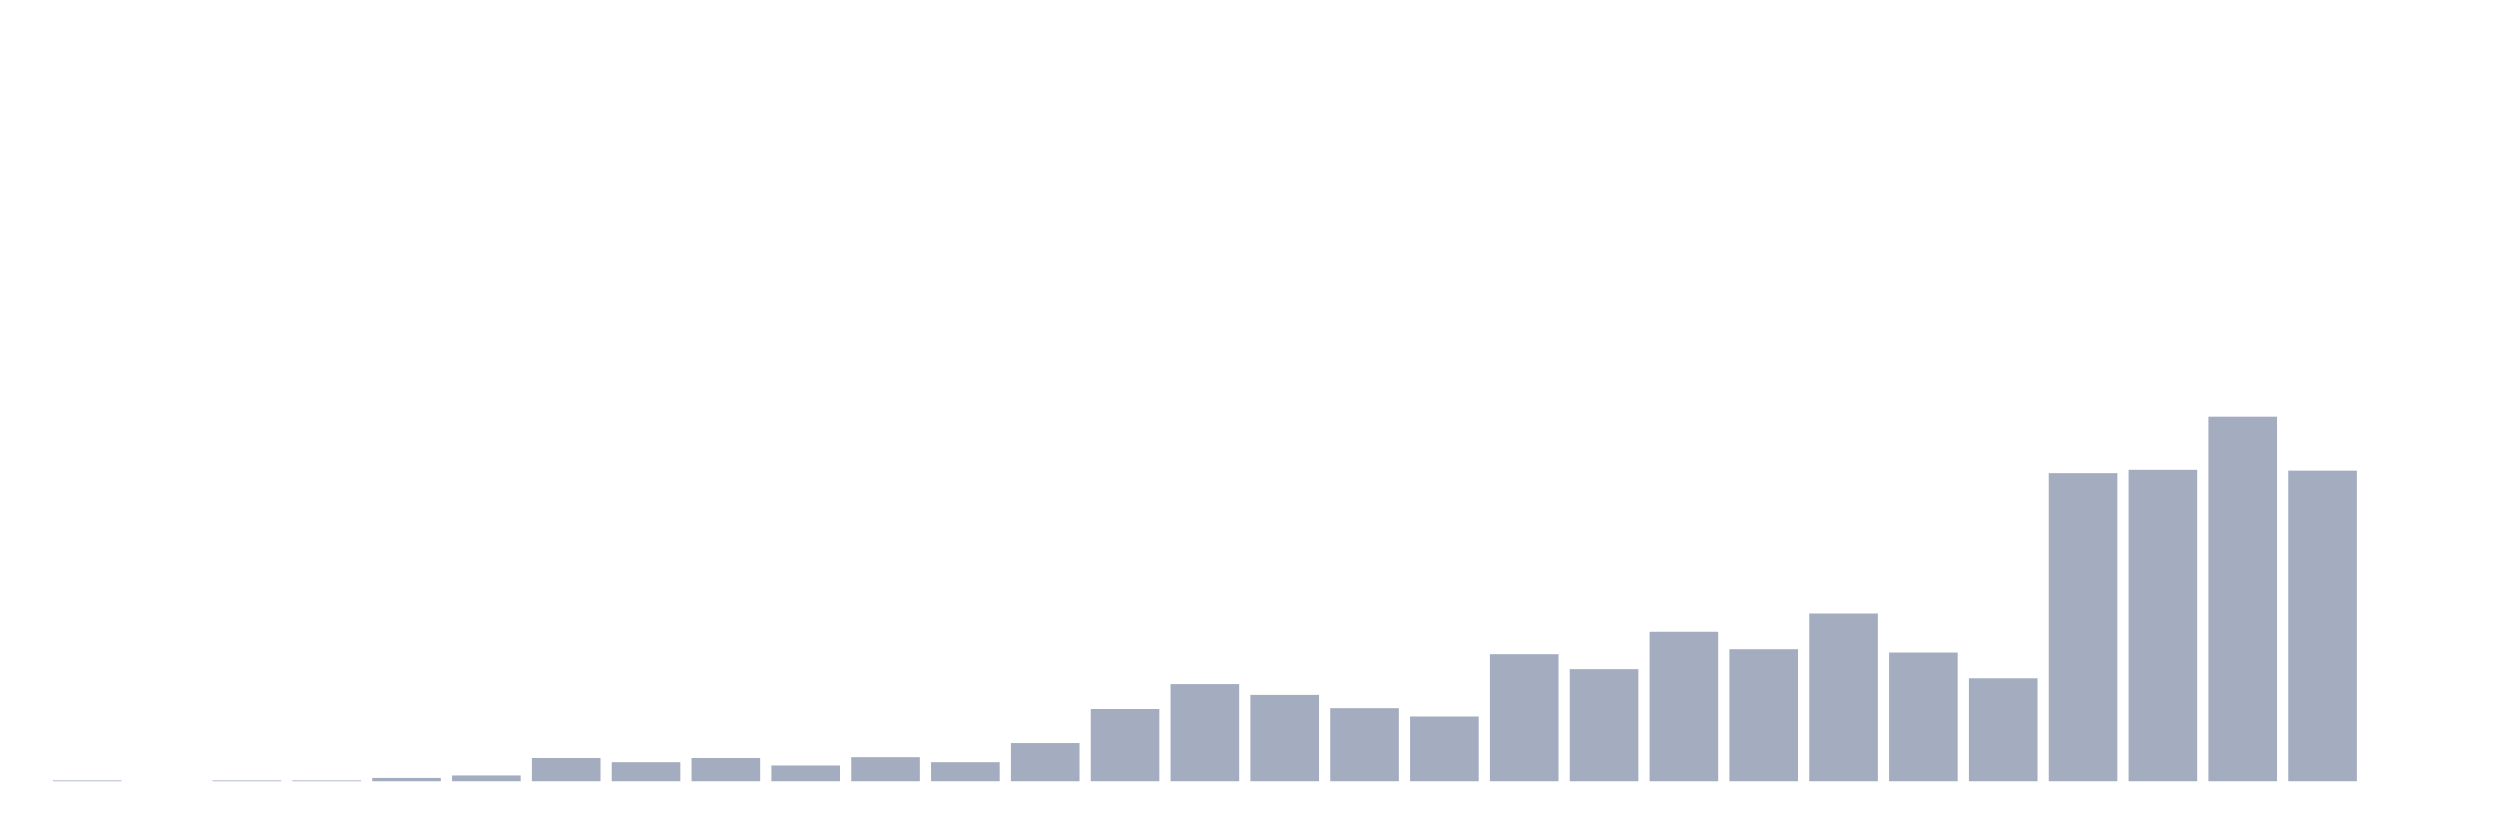
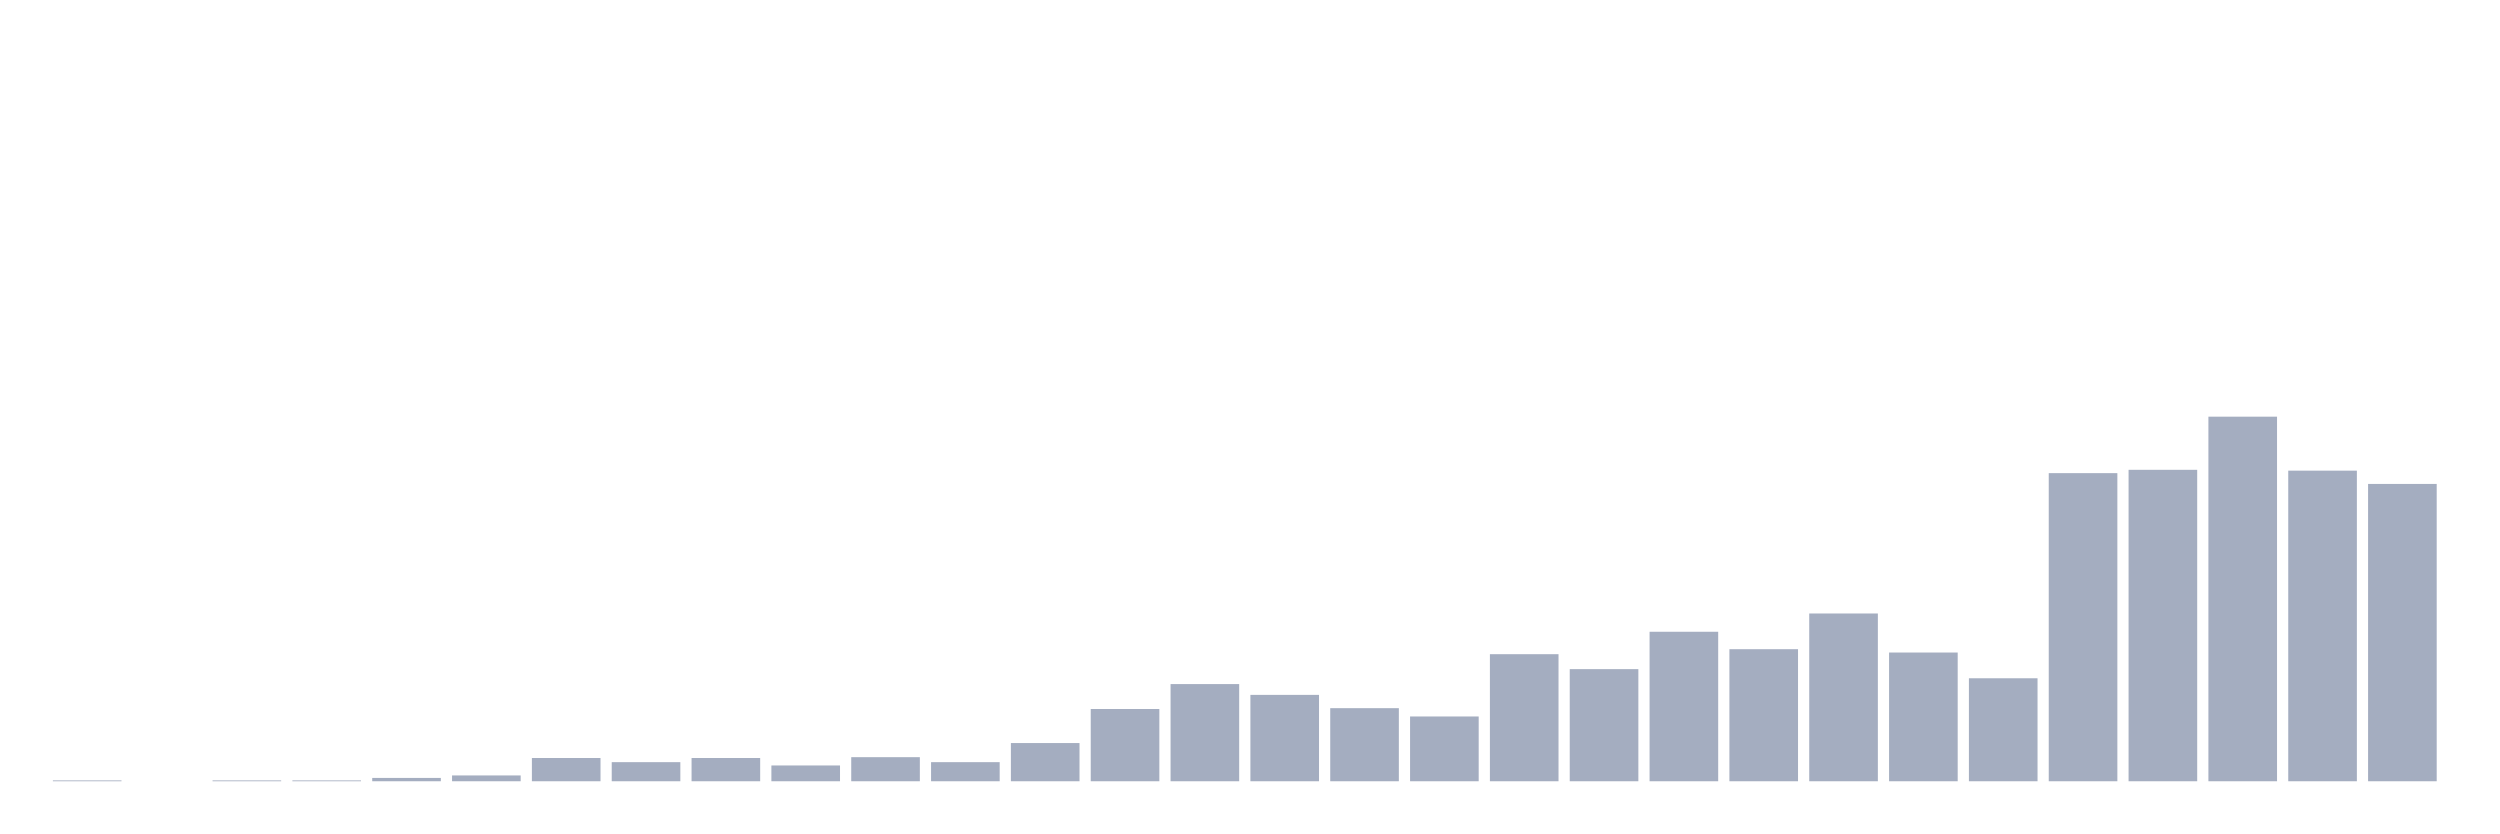
<svg xmlns="http://www.w3.org/2000/svg" viewBox="0 0 480 160">
  <g transform="translate(10,10)">
    <rect class="bar" x="0.153" width="13.175" y="139.841" height="0.159" fill="rgb(164,173,192)" />
    <rect class="bar" x="15.482" width="13.175" y="140" height="0" fill="rgb(164,173,192)" />
    <rect class="bar" x="30.81" width="13.175" y="139.841" height="0.159" fill="rgb(164,173,192)" />
    <rect class="bar" x="46.138" width="13.175" y="139.841" height="0.159" fill="rgb(164,173,192)" />
    <rect class="bar" x="61.466" width="13.175" y="139.362" height="0.638" fill="rgb(164,173,192)" />
    <rect class="bar" x="76.794" width="13.175" y="138.884" height="1.116" fill="rgb(164,173,192)" />
    <rect class="bar" x="92.123" width="13.175" y="135.535" height="4.465" fill="rgb(164,173,192)" />
    <rect class="bar" x="107.451" width="13.175" y="136.333" height="3.667" fill="rgb(164,173,192)" />
    <rect class="bar" x="122.779" width="13.175" y="135.535" height="4.465" fill="rgb(164,173,192)" />
    <rect class="bar" x="138.107" width="13.175" y="136.97" height="3.03" fill="rgb(164,173,192)" />
    <rect class="bar" x="153.436" width="13.175" y="135.376" height="4.624" fill="rgb(164,173,192)" />
    <rect class="bar" x="168.764" width="13.175" y="136.333" height="3.667" fill="rgb(164,173,192)" />
    <rect class="bar" x="184.092" width="13.175" y="132.665" height="7.335" fill="rgb(164,173,192)" />
    <rect class="bar" x="199.42" width="13.175" y="126.128" height="13.872" fill="rgb(164,173,192)" />
    <rect class="bar" x="214.748" width="13.175" y="121.344" height="18.656" fill="rgb(164,173,192)" />
    <rect class="bar" x="230.077" width="13.175" y="123.417" height="16.583" fill="rgb(164,173,192)" />
    <rect class="bar" x="245.405" width="13.175" y="125.968" height="14.032" fill="rgb(164,173,192)" />
    <rect class="bar" x="260.733" width="13.175" y="127.563" height="12.437" fill="rgb(164,173,192)" />
    <rect class="bar" x="276.061" width="13.175" y="115.604" height="24.396" fill="rgb(164,173,192)" />
    <rect class="bar" x="291.39" width="13.175" y="118.474" height="21.526" fill="rgb(164,173,192)" />
    <rect class="bar" x="306.718" width="13.175" y="111.298" height="28.702" fill="rgb(164,173,192)" />
    <rect class="bar" x="322.046" width="13.175" y="114.647" height="25.353" fill="rgb(164,173,192)" />
    <rect class="bar" x="337.374" width="13.175" y="107.79" height="32.21" fill="rgb(164,173,192)" />
    <rect class="bar" x="352.702" width="13.175" y="115.285" height="24.715" fill="rgb(164,173,192)" />
    <rect class="bar" x="368.031" width="13.175" y="120.228" height="19.772" fill="rgb(164,173,192)" />
    <rect class="bar" x="383.359" width="13.175" y="80.843" height="59.157" fill="rgb(164,173,192)" />
    <rect class="bar" x="398.687" width="13.175" y="80.205" height="59.795" fill="rgb(164,173,192)" />
    <rect class="bar" x="414.015" width="13.175" y="70" height="70" fill="rgb(164,173,192)" />
    <rect class="bar" x="429.344" width="13.175" y="80.364" height="59.636" fill="rgb(164,173,192)" />
-     <rect class="bar" x="444.672" width="13.175" y="140" height="0" fill="rgb(164,173,192)" />
+     <rect class="bar" x="444.672" width="13.175" y="82.916" height="57.084" fill="rgb(164,173,192)" />
  </g>
</svg>
